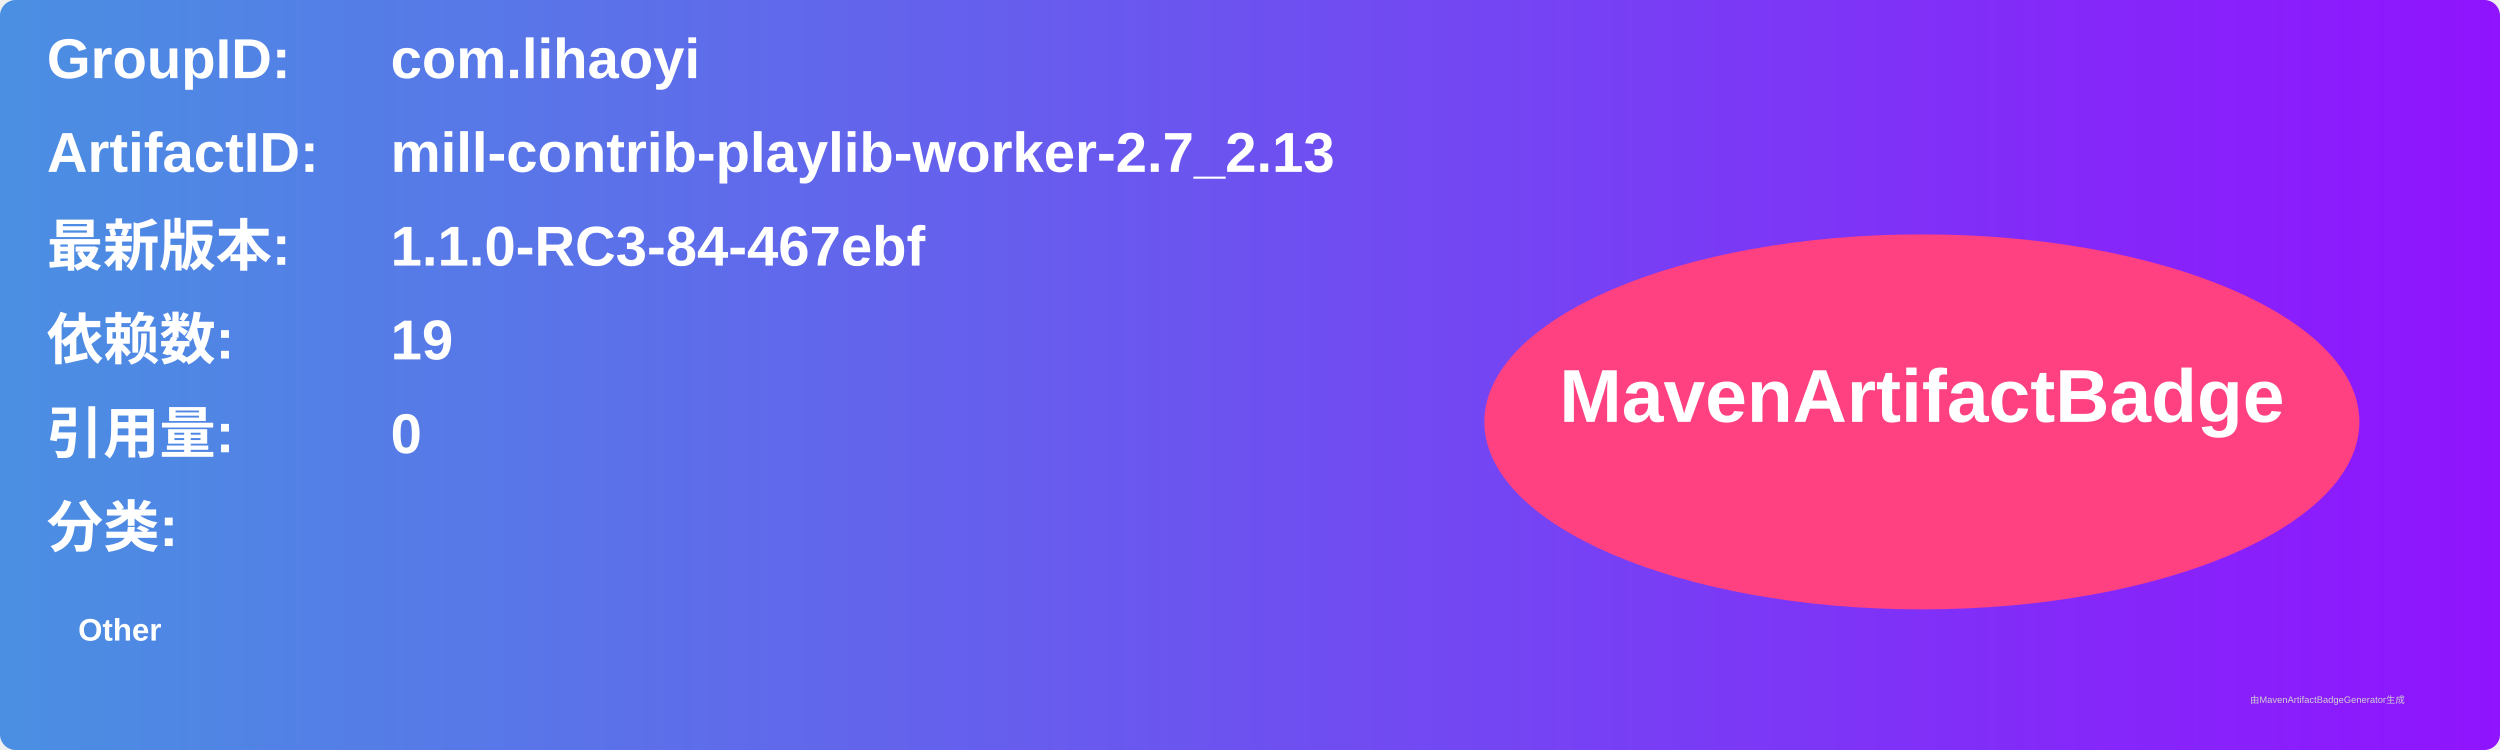
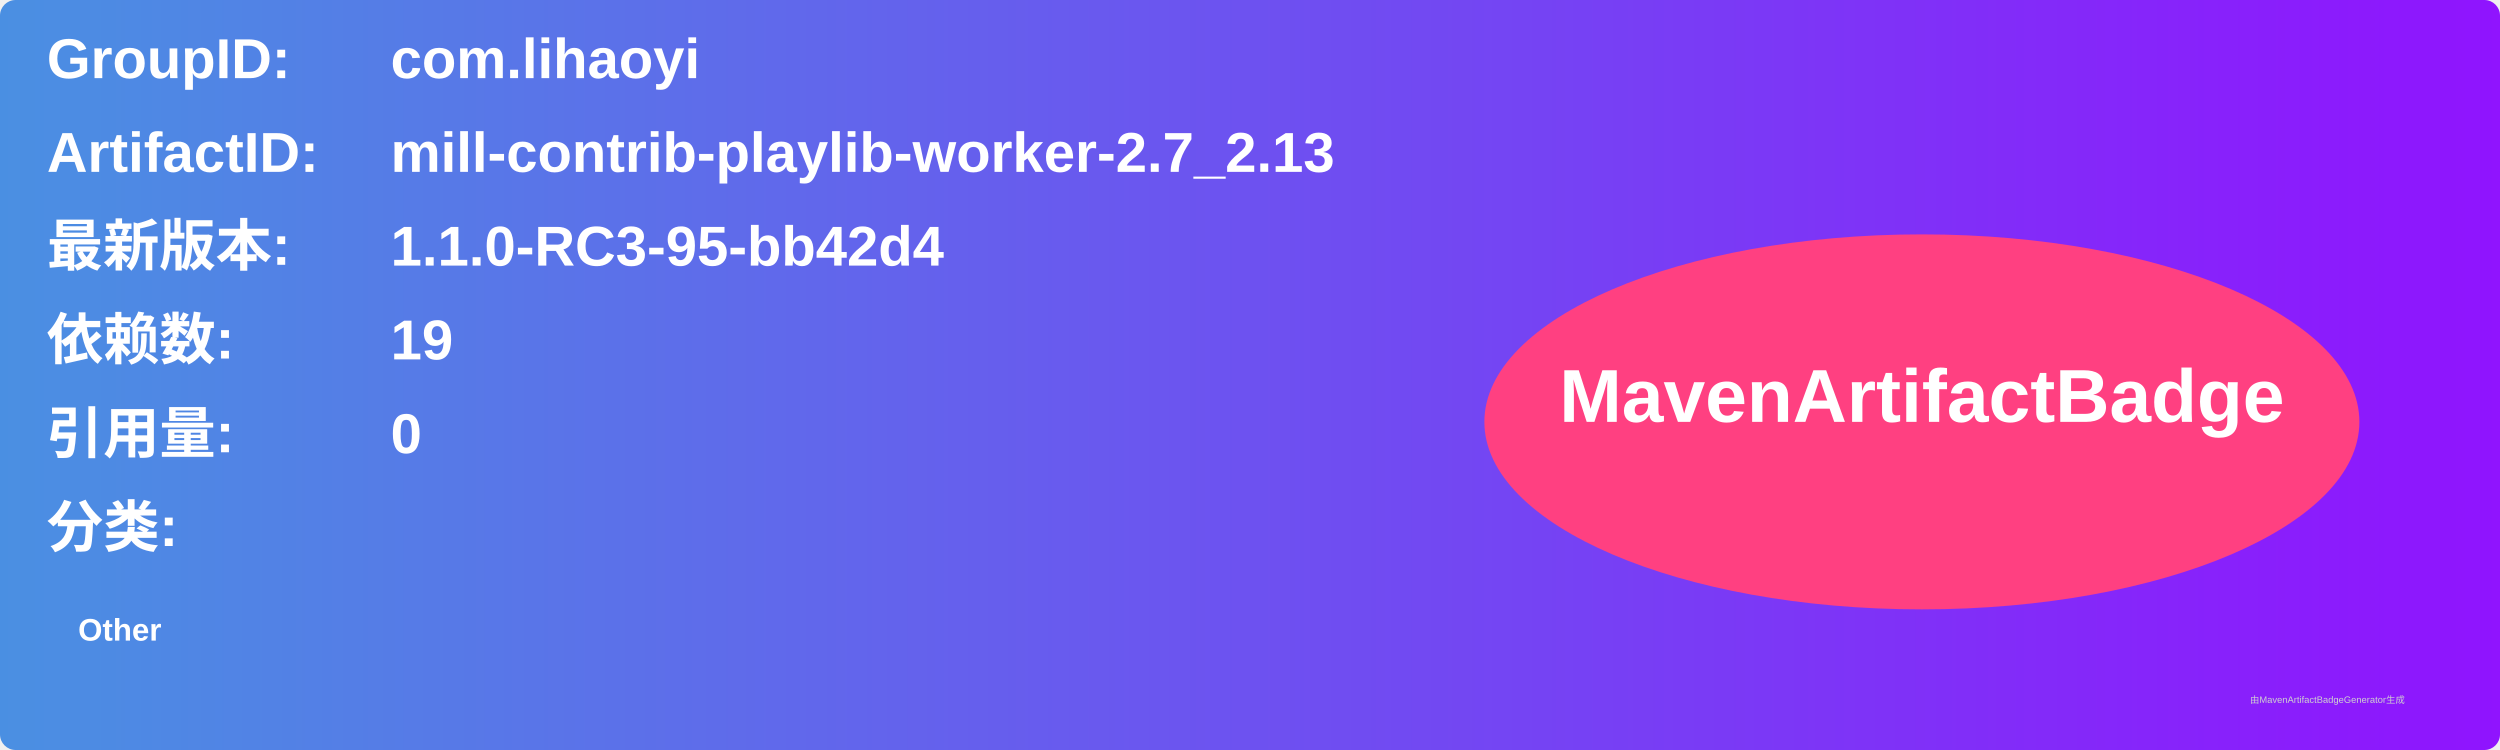
<svg xmlns="http://www.w3.org/2000/svg" width="800" height="240" viewBox="0 0 800 240">
  <linearGradient id="grad" x1="0%" y1="0%" x2="100%" y2="0%">
    <stop offset="0%" stop-color="#4a90e2" />
    <stop offset="100%" stop-color="#9013fe" />
  </linearGradient>
  <rect width="100%" height="100%" rx="5" ry="5" fill="url(#grad)" />
  <g transform="translate(15, 15)">
    <text x="0" y="10" font-family="Arial" font-size="18" fill="white" font-weight="bold" width="260">GroupID:</text>
    <text x="110" y="10" font-family="Arial" font-size="18" fill="white" font-weight="bold" width="460">com.lihaoyi</text>
    <text x="0" y="40" font-family="Arial" font-size="18" fill="white" font-weight="bold" width="260">ArtifactID:</text>
    <text x="110" y="40" font-family="Arial" font-size="18" fill="white" font-weight="bold" width="460">mill-contrib-playlib-worker-2.7_2.13</text>
    <text x="0" y="70" font-family="Arial" font-size="18" fill="white" font-weight="bold">最新版本:</text>
    <text x="110" y="70" font-family="Arial" font-size="18" fill="white" font-weight="bold">
-       <tspan font-weight="bold">1.1.0-RC3-84-467ebf</tspan>
+       <tspan font-weight="bold">1.1.0-RC3-95-bb42d4</tspan>
    </text>
    <text x="0" y="100" font-family="Arial" font-size="18" fill="white" font-weight="bold">依赖数: </text>
    <text x="110" y="100" font-family="Arial" font-size="18" fill="white">
      <tspan font-weight="bold">19</tspan>
    </text>
    <text x="0" y="130" font-family="Arial" font-size="18" fill="white" font-weight="bold">引用量: </text>
    <text x="110" y="130" font-family="Arial" font-size="18" fill="white">
      <tspan font-weight="bold">0</tspan>
    </text>
    <text x="0" y="160" font-family="Arial" font-size="18" fill="white" font-weight="bold">分类:</text>
    <text x="10" y="190" font-family="Arial" font-size="10" fill="white">
      <tspan font-weight="bold">Other</tspan>
    </text>
    <ellipse cx="600" cy="120" rx="140" ry="60" fill="#ff4081" />
    <text x="600" y="120" text-anchor="middle" font-family="Arial" font-size="24" fill="white" font-weight="bold">MavenArtifactBadge</text>
  </g>
  <text x="720" y="225" font-family="Arial" font-size="3" fill="#d0d0d0">由MavenArtifactBadgeGenerator生成</text>
</svg>
